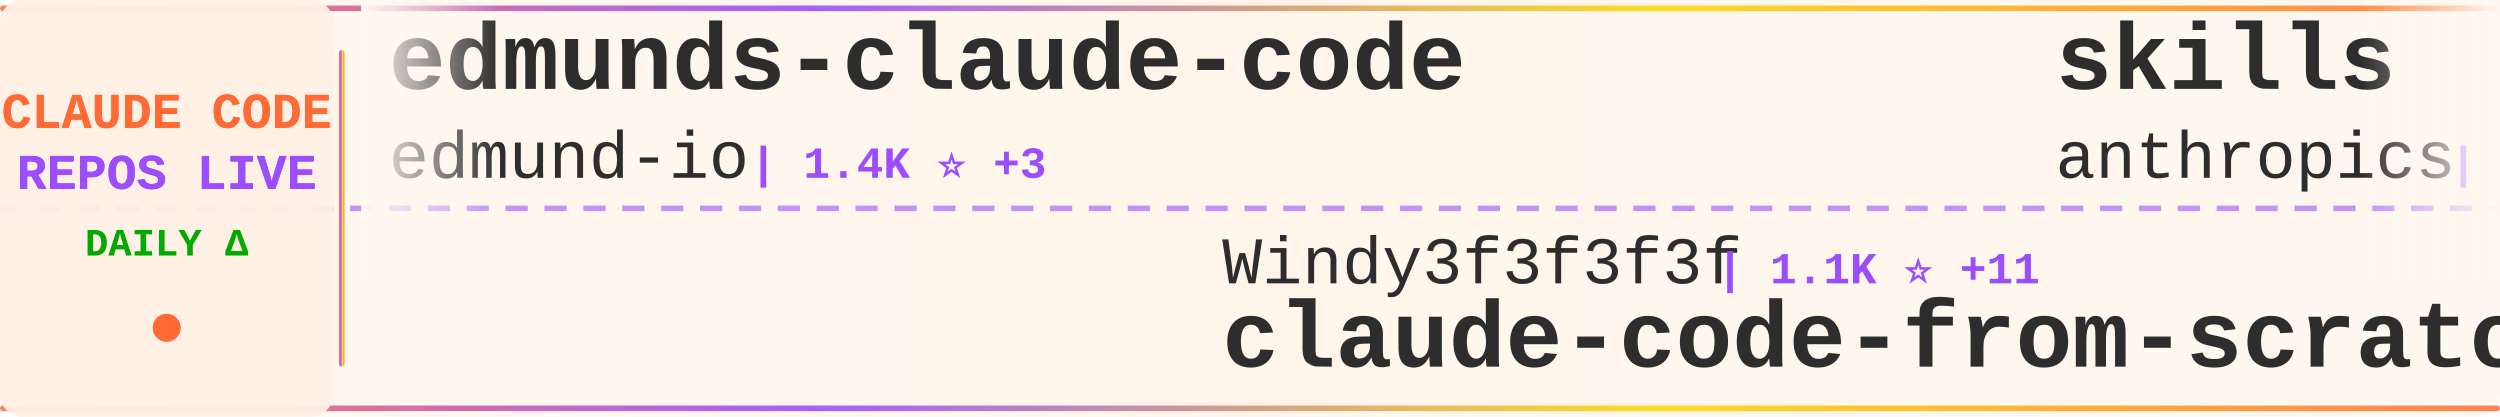
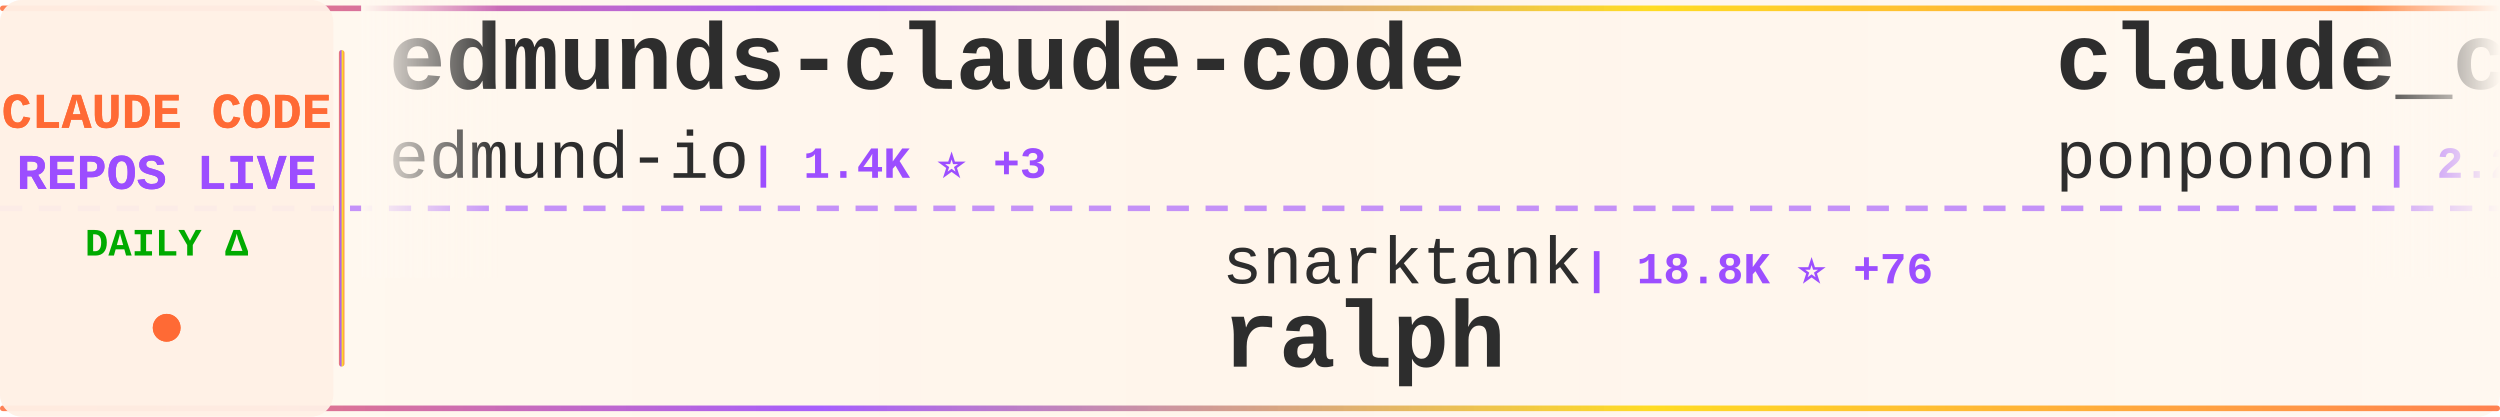
<svg xmlns="http://www.w3.org/2000/svg" width="900" height="150">
  <defs>
    <linearGradient id="tickerBg" x1="0%" y1="0%" x2="100%" y2="0%">
      <stop offset="0%" style="stop-color:#fff8f0;stop-opacity:0.98" />
      <stop offset="50%" style="stop-color:#fff5eb;stop-opacity:1" />
      <stop offset="100%" style="stop-color:#fff8f0;stop-opacity:0.98" />
    </linearGradient>
    <linearGradient id="borderGrad" x1="0%" y1="0%" x2="100%" y2="0%">
      <stop offset="0%" style="stop-color:#FF6B35;stop-opacity:0.85">
        <animate attributeName="stop-opacity" values="0.85;1;0.85" dur="2s" repeatCount="indefinite" />
      </stop>
      <stop offset="33%" style="stop-color:#9C4EFF;stop-opacity:0.9">
        <animate attributeName="stop-opacity" values="0.9;1;0.9" dur="2.2s" repeatCount="indefinite" />
      </stop>
      <stop offset="66%" style="stop-color:#FFD700;stop-opacity:0.85">
        <animate attributeName="stop-opacity" values="0.85;1;0.85" dur="1.8s" repeatCount="indefinite" />
      </stop>
      <stop offset="100%" style="stop-color:#FF6B35;stop-opacity:0.85">
        <animate attributeName="stop-opacity" values="0.85;1;0.85" dur="2s" repeatCount="indefinite" />
      </stop>
    </linearGradient>
    <filter id="textGlow">
      <feGaussianBlur stdDeviation="0.15" result="coloredBlur" />
      <feMerge>
        <feMergeNode in="coloredBlur" />
        <feMergeNode in="SourceGraphic" />
      </feMerge>
    </filter>
    <filter id="metricGlow">
      <feGaussianBlur stdDeviation="0.2" result="coloredBlur" />
      <feMerge>
        <feMergeNode in="coloredBlur" />
        <feMergeNode in="SourceGraphic" />
      </feMerge>
    </filter>
    <linearGradient id="leftFade" x1="0%" y1="0%" x2="100%" y2="0%">
      <stop offset="0%" style="stop-color:#fff8f0;stop-opacity:1" />
      <stop offset="100%" style="stop-color:#fff8f0;stop-opacity:0" />
    </linearGradient>
    <linearGradient id="rightFade" x1="0%" y1="0%" x2="100%" y2="0%">
      <stop offset="0%" style="stop-color:#fff8f0;stop-opacity:0" />
      <stop offset="100%" style="stop-color:#fff8f0;stop-opacity:1" />
    </linearGradient>
  </defs>
  <rect width="900" height="150" fill="url(#tickerBg)" rx="8" />
  <rect x="0" y="2" width="900" height="2" fill="url(#borderGrad)" rx="1" />
  <rect x="0" y="146" width="900" height="2" fill="url(#borderGrad)" rx="1" />
  <line x1="0" y1="75" x2="900" y2="75" stroke="#9C4EFF" stroke-width="2" stroke-dasharray="8 6" opacity="0.6" />
  <rect x="0" y="0" width="120" height="150" fill="#fff0e6" opacity="0.95" rx="8" />
  <text x="60" y="46" font-family="'Courier New', monospace" font-size="18" font-weight="bold" fill="#FF6B35" text-anchor="middle" filter="url(#textGlow)">
    CLAUDE CODE
  </text>
  <text x="60" y="68" font-family="'Courier New', monospace" font-size="18" font-weight="bold" fill="#9C4EFF" text-anchor="middle" filter="url(#textGlow)">
    REPOS LIVE
  </text>
  <text x="60" y="92" font-family="'Courier New', monospace" font-size="14" font-weight="bold" fill="#00aa00" text-anchor="middle">
    DAILY Δ
  </text>
  <circle cx="60" cy="118" r="5" fill="#FF6B35" filter="url(#metricGlow)">
    <animate attributeName="r" values="4;6;4" dur="1.5s" repeatCount="indefinite" />
    <animate attributeName="opacity" values="0.6;1;0.6" dur="1.5s" repeatCount="indefinite" />
  </circle>
  <rect x="122" y="18" width="2" height="114" fill="url(#borderGrad)" rx="1" />
  <clipPath id="tickerClip">
    <rect x="130" y="0" width="770" height="150" />
  </clipPath>
  <g clip-path="url(#tickerClip)">
    <g id="tickerItems">
      <animateTransform attributeName="transform" attributeType="XML" type="translate" from="0 0" to="-3000 0" dur="54s" repeatCount="indefinite" />
      <g transform="translate(0, 0)">
        <text x="140" y="32" font-family="'Courier New', monospace" font-size="34" font-weight="bold" fill="#2d2d2d">edmunds-claude-code</text>
        <text x="140" y="64" font-family="'Courier New', monospace" font-size="24" font-weight="normal" fill="#2d2d2d" opacity="1.0">edmund-io</text>
        <text x="270" y="64" font-family="'Courier New', monospace" font-size="16" font-weight="bold" fill="#9C4EFF"> | 1.4K ⭐ +3</text>
      </g>
      <g transform="translate(300, 0)">
-         <text x="140" y="102" font-family="'Courier New', monospace" font-size="24" font-weight="normal" fill="#2d2d2d" opacity="1.0">Windy3f3f3f3f</text>
-         <text x="318" y="102" font-family="'Courier New', monospace" font-size="16" font-weight="bold" fill="#9C4EFF"> | 1.1K ⭐ +11</text>
-         <text x="140" y="132" font-family="'Courier New', monospace" font-size="34" font-weight="bold" fill="#2d2d2d">claude-code-from-scratch</text>
+         <text x="140" y="102" font-family="'Courier New', monospace" font-size="24" font-weight="normal" fill="#2d2d2d" opacity="1.0">snarktank</text>
+         <text x="270" y="102" font-family="'Courier New', monospace" font-size="16" font-weight="bold" fill="#9C4EFF"> | 18.8K ⭐ +76</text>
+         <text x="140" y="132" font-family="'Courier New', monospace" font-size="34" font-weight="bold" fill="#2d2d2d">ralph</text>
      </g>
      <g transform="translate(600, 0)">
-         <text x="140" y="32" font-family="'Courier New', monospace" font-size="34" font-weight="bold" fill="#2d2d2d">skills</text>
-         <text x="140" y="64" font-family="'Courier New', monospace" font-size="24" font-weight="normal" fill="#2d2d2d" opacity="1.0">anthropics</text>
-         <text x="282" y="64" font-family="'Courier New', monospace" font-size="16" font-weight="bold" fill="#9C4EFF"> | 130.3K ⭐ +763</text>
+         <text x="140" y="32" font-family="'Courier New', monospace" font-size="34" font-weight="bold" fill="#2d2d2d">claude_code_src</text>
+         <text x="140" y="64" font-family="'Courier New', monospace" font-size="24" font-weight="normal" fill="#2d2d2d" opacity="1.0">ponponon</text>
+         <text x="258" y="64" font-family="'Courier New', monospace" font-size="16" font-weight="bold" fill="#9C4EFF"> | 2.2K ⭐ +6</text>
      </g>
      <g transform="translate(900, 0)">
-         <text x="140" y="102" font-family="'Courier New', monospace" font-size="24" font-weight="normal" fill="#2d2d2d" opacity="1.0">JrCx7scC</text>
-         <text x="258" y="102" font-family="'Courier New', monospace" font-size="16" font-weight="bold" fill="#9C4EFF"> | 366 ⭐</text>
-         <text x="140" y="132" font-family="'Courier New', monospace" font-size="34" font-weight="bold" fill="#2d2d2d">claude-code-source</text>
+         <text x="140" y="102" font-family="'Courier New', monospace" font-size="24" font-weight="normal" fill="#2d2d2d" opacity="1.0">bfly123</text>
+         <text x="246" y="102" font-family="'Courier New', monospace" font-size="16" font-weight="bold" fill="#9C4EFF"> | 2.5K ⭐ +13</text>
+         <text x="140" y="132" font-family="'Courier New', monospace" font-size="34" font-weight="bold" fill="#2d2d2d">claude_codex_bridge</text>
      </g>
      <g transform="translate(1200, 0)">
-         <text x="140" y="32" font-family="'Courier New', monospace" font-size="34" font-weight="bold" fill="#2d2d2d">nanoclaw</text>
-         <text x="140" y="64" font-family="'Courier New', monospace" font-size="24" font-weight="normal" fill="#2d2d2d" opacity="1.0">qwibitai</text>
-         <text x="258" y="64" font-family="'Courier New', monospace" font-size="16" font-weight="bold" fill="#9C4EFF"> | 28.7K ⭐ +42</text>
+         <text x="140" y="32" font-family="'Courier New', monospace" font-size="34" font-weight="bold" fill="#2d2d2d">claude-code-rust</text>
+         <text x="140" y="64" font-family="'Courier New', monospace" font-size="24" font-weight="normal" fill="#2d2d2d" opacity="1.0">lorryjovens-hub</text>
+         <text x="342" y="64" font-family="'Courier New', monospace" font-size="16" font-weight="bold" fill="#9C4EFF"> | 1.5K ⭐ +9</text>
      </g>
      <g transform="translate(1500, 0)">
-         <text x="140" y="102" font-family="'Courier New', monospace" font-size="24" font-weight="normal" fill="#2d2d2d" opacity="1.0">luongnv89</text>
-         <text x="270" y="102" font-family="'Courier New', monospace" font-size="16" font-weight="bold" fill="#9C4EFF"> | 31.8K ⭐ +198</text>
-         <text x="140" y="132" font-family="'Courier New', monospace" font-size="34" font-weight="bold" fill="#2d2d2d">claude-howto</text>
+         <text x="140" y="102" font-family="'Courier New', monospace" font-size="24" font-weight="normal" fill="#2d2d2d" opacity="1.0">andrew-kramer-inno</text>
+         <text x="378" y="102" font-family="'Courier New', monospace" font-size="16" font-weight="bold" fill="#9C4EFF"> | 586 ⭐</text>
+         <text x="140" y="132" font-family="'Courier New', monospace" font-size="34" font-weight="bold" fill="#2d2d2d">claude-code-source-build</text>
      </g>
      <g transform="translate(1800, 0)">
-         <text x="140" y="32" font-family="'Courier New', monospace" font-size="34" font-weight="bold" fill="#2d2d2d">claude-code-proxy</text>
-         <text x="140" y="64" font-family="'Courier New', monospace" font-size="24" font-weight="normal" fill="#2d2d2d" opacity="1.0">1rgs</text>
-         <text x="210" y="64" font-family="'Courier New', monospace" font-size="16" font-weight="bold" fill="#9C4EFF"> | 3.6K ⭐ +2</text>
+         <text x="140" y="32" font-family="'Courier New', monospace" font-size="34" font-weight="bold" fill="#2d2d2d">andrej-karpathy-skills</text>
+         <text x="140" y="64" font-family="'Courier New', monospace" font-size="24" font-weight="normal" fill="#2d2d2d" opacity="1.0">forrestchang</text>
+         <text x="306" y="64" font-family="'Courier New', monospace" font-size="16" font-weight="bold" fill="#9C4EFF"> | 120.3K ⭐ +2.0K</text>
      </g>
      <g transform="translate(2100, 0)">
-         <text x="140" y="102" font-family="'Courier New', monospace" font-size="24" font-weight="normal" fill="#2d2d2d" opacity="1.0">Donchitos</text>
-         <text x="270" y="102" font-family="'Courier New', monospace" font-size="16" font-weight="bold" fill="#9C4EFF"> | 17.7K ⭐ +176</text>
-         <text x="140" y="132" font-family="'Courier New', monospace" font-size="34" font-weight="bold" fill="#2d2d2d">Claude-Code-Game-Studios</text>
+         <text x="140" y="102" font-family="'Courier New', monospace" font-size="24" font-weight="normal" fill="#2d2d2d" opacity="1.0">ykdojo</text>
+         <text x="234" y="102" font-family="'Courier New', monospace" font-size="16" font-weight="bold" fill="#9C4EFF"> | 8.2K ⭐ +17</text>
+         <text x="140" y="132" font-family="'Courier New', monospace" font-size="34" font-weight="bold" fill="#2d2d2d">claude-code-tips</text>
      </g>
      <g transform="translate(2400, 0)">
-         <text x="140" y="32" font-family="'Courier New', monospace" font-size="34" font-weight="bold" fill="#2d2d2d">claude-code-rev</text>
-         <text x="140" y="64" font-family="'Courier New', monospace" font-size="24" font-weight="normal" fill="#2d2d2d" opacity="1.0">oboard</text>
-         <text x="234" y="64" font-family="'Courier New', monospace" font-size="16" font-weight="bold" fill="#9C4EFF"> | 3.1K ⭐ +6</text>
+         <text x="140" y="32" font-family="'Courier New', monospace" font-size="34" font-weight="bold" fill="#2d2d2d">claude-code-sourcemap</text>
+         <text x="140" y="64" font-family="'Courier New', monospace" font-size="24" font-weight="normal" fill="#2d2d2d" opacity="1.0">Hyper66666</text>
+         <text x="282" y="64" font-family="'Courier New', monospace" font-size="16" font-weight="bold" fill="#9C4EFF"> | 213 ⭐</text>
      </g>
      <g transform="translate(2700, 0)">
-         <text x="140" y="102" font-family="'Courier New', monospace" font-size="24" font-weight="normal" fill="#2d2d2d" opacity="1.0">alirezarezvani</text>
-         <text x="330" y="102" font-family="'Courier New', monospace" font-size="16" font-weight="bold" fill="#9C4EFF"> | 14.1K ⭐ +129</text>
-         <text x="140" y="132" font-family="'Courier New', monospace" font-size="34" font-weight="bold" fill="#2d2d2d">claude-skills</text>
+         <text x="140" y="102" font-family="'Courier New', monospace" font-size="24" font-weight="normal" fill="#2d2d2d" opacity="1.0">nicedreamzapp</text>
+         <text x="318" y="102" font-family="'Courier New', monospace" font-size="16" font-weight="bold" fill="#9C4EFF"> | 2.5K ⭐ +10</text>
+         <text x="140" y="132" font-family="'Courier New', monospace" font-size="34" font-weight="bold" fill="#2d2d2d">claude-code-local</text>
      </g>
      <g transform="translate(3000, 0)">
        <text x="140" y="32" font-family="'Courier New', monospace" font-size="34" font-weight="bold" fill="#2d2d2d">edmunds-claude-code</text>
        <text x="140" y="64" font-family="'Courier New', monospace" font-size="24" font-weight="normal" fill="#2d2d2d" opacity="1.0">edmund-io</text>
        <text x="270" y="64" font-family="'Courier New', monospace" font-size="16" font-weight="bold" fill="#9C4EFF"> | 1.4K ⭐ +3</text>
      </g>
      <g transform="translate(3300, 0)">
-         <text x="140" y="102" font-family="'Courier New', monospace" font-size="24" font-weight="normal" fill="#2d2d2d" opacity="1.0">Windy3f3f3f3f</text>
-         <text x="318" y="102" font-family="'Courier New', monospace" font-size="16" font-weight="bold" fill="#9C4EFF"> | 1.1K ⭐ +11</text>
-         <text x="140" y="132" font-family="'Courier New', monospace" font-size="34" font-weight="bold" fill="#2d2d2d">claude-code-from-scratch</text>
+         <text x="140" y="102" font-family="'Courier New', monospace" font-size="24" font-weight="normal" fill="#2d2d2d" opacity="1.0">snarktank</text>
+         <text x="270" y="102" font-family="'Courier New', monospace" font-size="16" font-weight="bold" fill="#9C4EFF"> | 18.8K ⭐ +76</text>
+         <text x="140" y="132" font-family="'Courier New', monospace" font-size="34" font-weight="bold" fill="#2d2d2d">ralph</text>
      </g>
      <g transform="translate(3600, 0)">
-         <text x="140" y="32" font-family="'Courier New', monospace" font-size="34" font-weight="bold" fill="#2d2d2d">skills</text>
-         <text x="140" y="64" font-family="'Courier New', monospace" font-size="24" font-weight="normal" fill="#2d2d2d" opacity="1.0">anthropics</text>
-         <text x="282" y="64" font-family="'Courier New', monospace" font-size="16" font-weight="bold" fill="#9C4EFF"> | 130.3K ⭐ +763</text>
+         <text x="140" y="32" font-family="'Courier New', monospace" font-size="34" font-weight="bold" fill="#2d2d2d">claude_code_src</text>
+         <text x="140" y="64" font-family="'Courier New', monospace" font-size="24" font-weight="normal" fill="#2d2d2d" opacity="1.0">ponponon</text>
+         <text x="258" y="64" font-family="'Courier New', monospace" font-size="16" font-weight="bold" fill="#9C4EFF"> | 2.2K ⭐ +6</text>
      </g>
      <g transform="translate(3900, 0)">
-         <text x="140" y="102" font-family="'Courier New', monospace" font-size="24" font-weight="normal" fill="#2d2d2d" opacity="1.0">JrCx7scC</text>
-         <text x="258" y="102" font-family="'Courier New', monospace" font-size="16" font-weight="bold" fill="#9C4EFF"> | 366 ⭐</text>
-         <text x="140" y="132" font-family="'Courier New', monospace" font-size="34" font-weight="bold" fill="#2d2d2d">claude-code-source</text>
+         <text x="140" y="102" font-family="'Courier New', monospace" font-size="24" font-weight="normal" fill="#2d2d2d" opacity="1.0">bfly123</text>
+         <text x="246" y="102" font-family="'Courier New', monospace" font-size="16" font-weight="bold" fill="#9C4EFF"> | 2.5K ⭐ +13</text>
+         <text x="140" y="132" font-family="'Courier New', monospace" font-size="34" font-weight="bold" fill="#2d2d2d">claude_codex_bridge</text>
      </g>
    </g>
  </g>
  <rect x="130" y="0" width="50" height="100" fill="url(#leftFade)" />
  <rect x="850" y="0" width="50" height="100" fill="url(#rightFade)" />
</svg>
